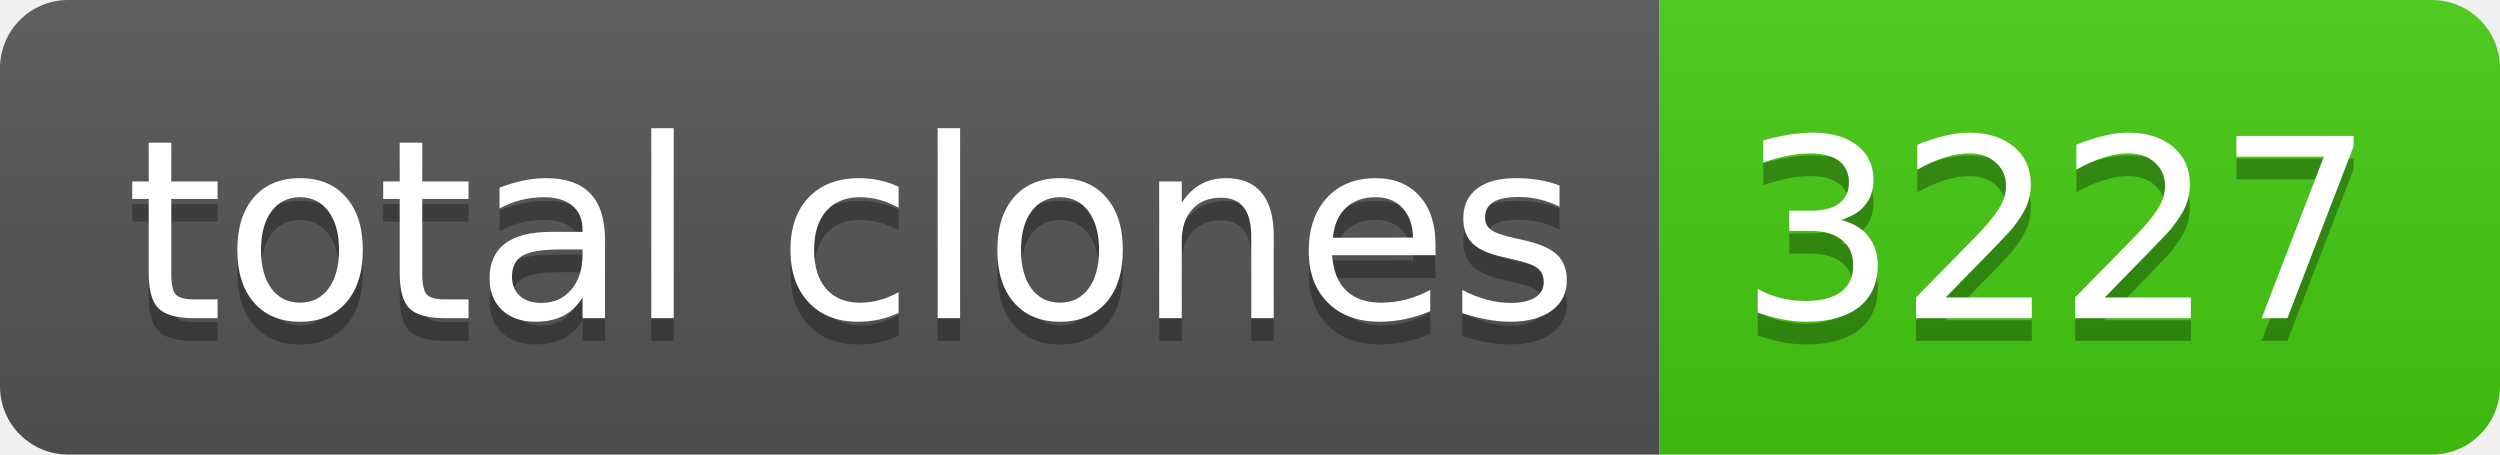
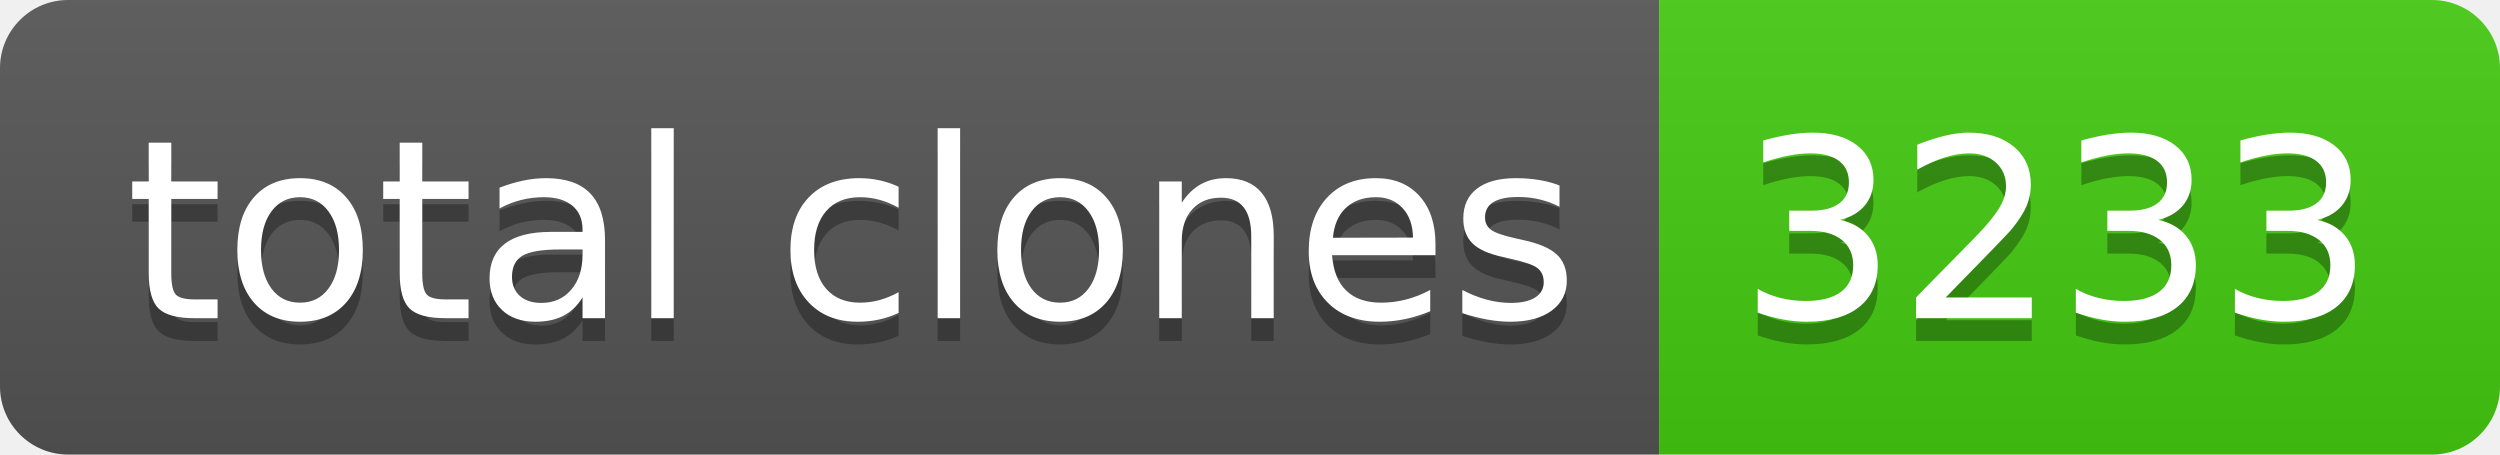
- <svg xmlns="http://www.w3.org/2000/svg" width="110" height="20" role="img" aria-label="total clones: 3227">
+ <svg xmlns="http://www.w3.org/2000/svg" width="110" height="20" role="img" aria-label="total clones: 3233">
  <linearGradient id="s" x2="0" y2="100%">
    <stop offset="0" stop-color="#bbb" stop-opacity=".1" />
    <stop offset="1" stop-opacity=".1" />
  </linearGradient>
  <clipPath id="r">
    <rect width="110" height="20" rx="3" fill="#fff" />
  </clipPath>
  <g clip-path="url(#r)">
    <rect width="73" height="20" fill="#555" />
    <rect x="73" width="37" height="20" fill="#4c1" />
    <rect width="110" height="20" fill="url(#s)" />
  </g>
  <g fill="#fff" text-anchor="middle" font-family="Verdana,Geneva,DejaVu Sans,sans-serif" text-rendering="geometricPrecision" font-size="110">
    <text aria-hidden="true" x="375" y="150" fill="#010101" fill-opacity=".3" transform="scale(.1)" textLength="630">total clones</text>
    <text x="375" y="140" transform="scale(.1)" fill="#fff" textLength="630">total clones</text>
-     <text aria-hidden="true" x="905" y="150" fill="#010101" fill-opacity=".3" transform="scale(.1)" textLength="270">3227</text>
-     <text x="905" y="140" transform="scale(.1)" fill="#fff" textLength="270">3227</text>
+     <text aria-hidden="true" x="905" y="150" fill="#010101" fill-opacity=".3" transform="scale(.1)" textLength="270">3233</text>
+     <text x="905" y="140" transform="scale(.1)" fill="#fff" textLength="270">3233</text>
  </g>
</svg>
